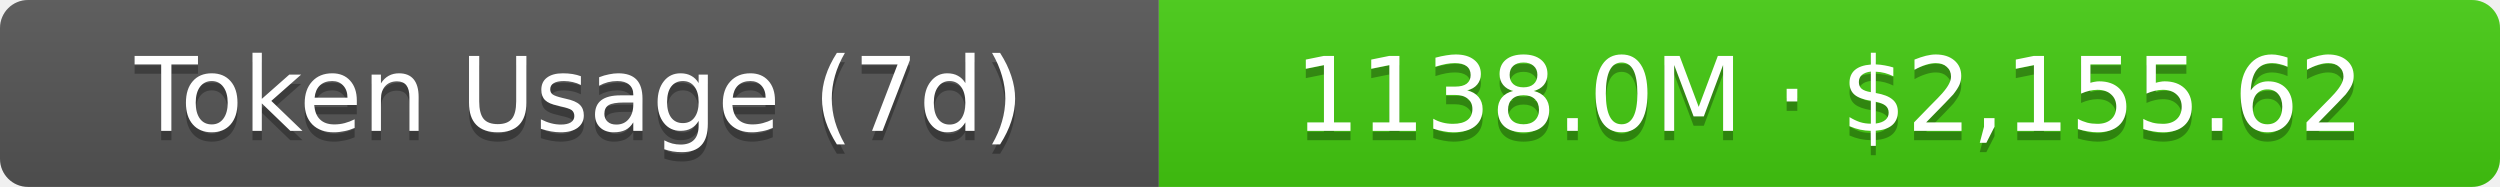
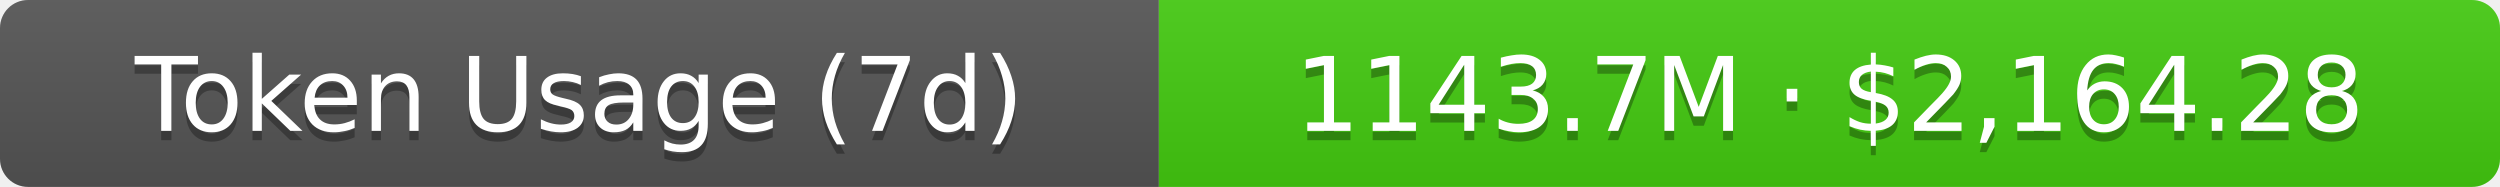
- <svg xmlns="http://www.w3.org/2000/svg" width="267.5" height="20" role="img" aria-label="Token Usage (7d): 1138.0M · $2,155.62">
+ <svg xmlns="http://www.w3.org/2000/svg" width="267.5" height="20" role="img" aria-label="Token Usage (7d): 1143.7M · $2,164.28">
  <linearGradient id="s" x2="0" y2="100%">
    <stop offset="0" stop-color="#bbb" stop-opacity=".1" />
    <stop offset="1" stop-opacity=".1" />
  </linearGradient>
  <clipPath id="r">
    <rect width="267.5" height="20" rx="3" fill="#fff" />
  </clipPath>
  <g clip-path="url(#r)">
    <rect width="124" height="20" fill="#555" />
    <rect x="124" width="143.5" height="20" fill="#4c1" />
    <rect width="267.5" height="20" fill="url(#s)" />
  </g>
  <g fill="#fff" text-anchor="middle" font-family="Verdana,Geneva,DejaVu Sans,sans-serif" text-rendering="geometricPrecision" font-size="11">
    <text aria-hidden="true" x="62" y="15" fill="#010101" fill-opacity=".3">Token Usage (7d)</text>
    <text x="62" y="14">Token Usage (7d)</text>
-     <text aria-hidden="true" x="195.75" y="15" fill="#010101" fill-opacity=".3">1138.0M · $2,155.62</text>
-     <text x="195.75" y="14">1138.0M · $2,155.62</text>
+     <text aria-hidden="true" x="195.75" y="15" fill="#010101" fill-opacity=".3">1143.7M · $2,164.28</text>
+     <text x="195.75" y="14">1143.7M · $2,164.28</text>
  </g>
</svg>
